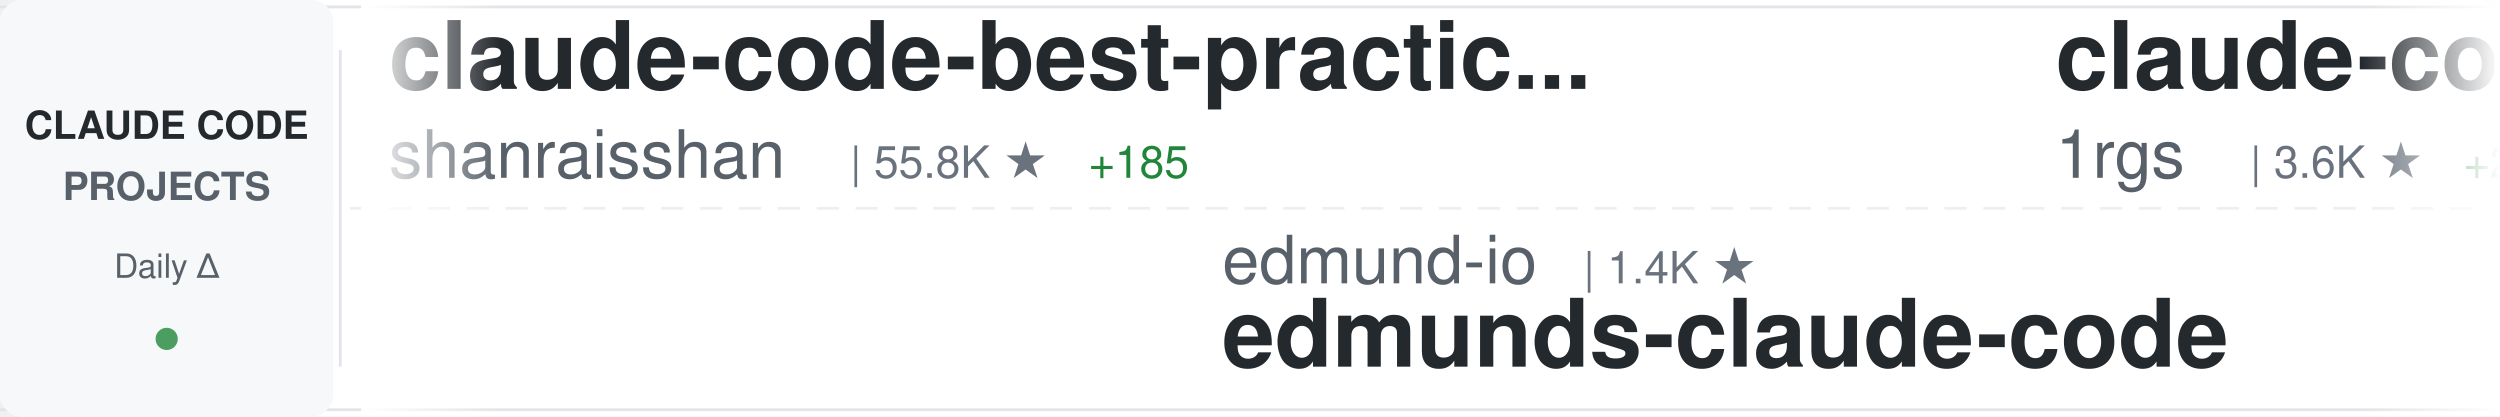
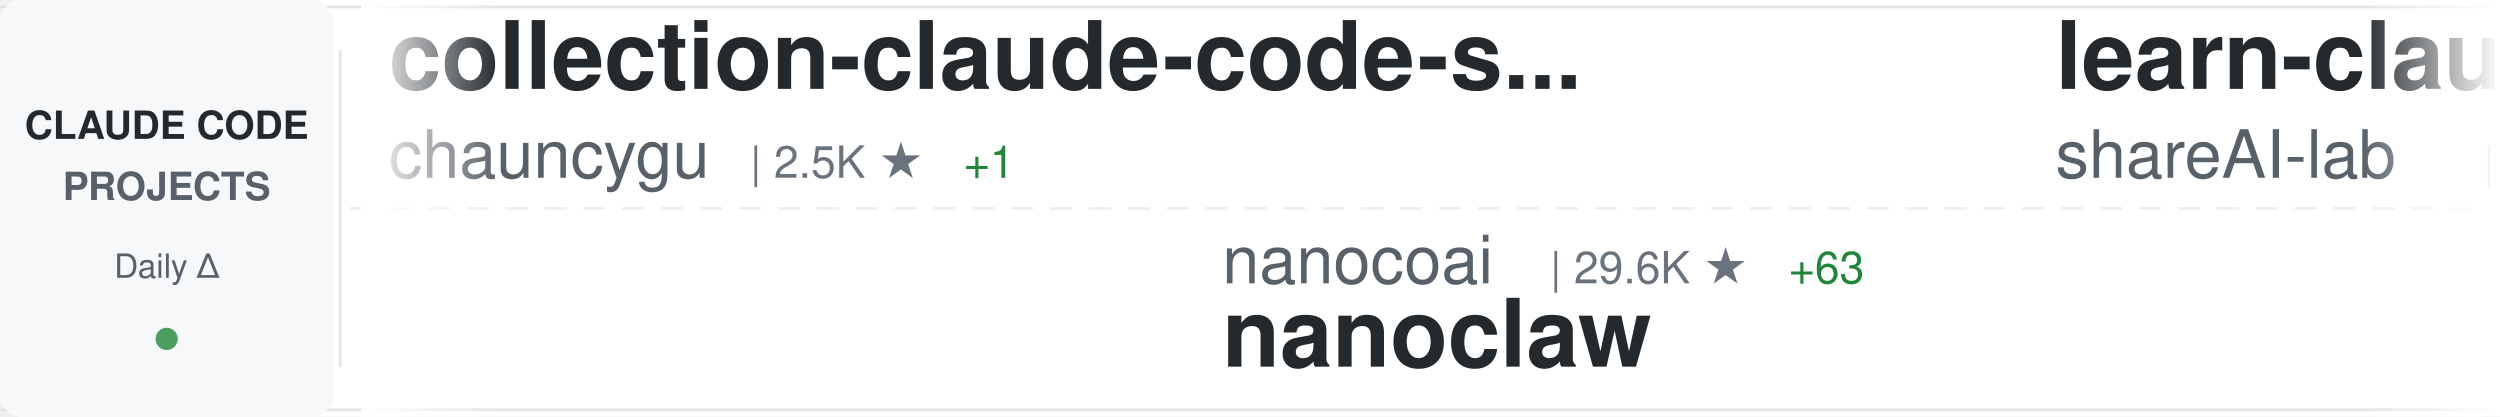
<svg xmlns="http://www.w3.org/2000/svg" width="900" height="150">
  <defs>
    <linearGradient id="awesomeLeftFade" x1="0%" y1="0%" x2="100%" y2="0%">
      <stop offset="0%" style="stop-color:#ffffff;stop-opacity:1" />
      <stop offset="100%" style="stop-color:#ffffff;stop-opacity:0" />
    </linearGradient>
    <linearGradient id="awesomeRightFade" x1="0%" y1="0%" x2="100%" y2="0%">
      <stop offset="0%" style="stop-color:#ffffff;stop-opacity:0" />
      <stop offset="100%" style="stop-color:#ffffff;stop-opacity:1" />
    </linearGradient>
  </defs>
  <rect width="900" height="150" fill="#ffffff" rx="8" />
  <rect x="0" y="2" width="900" height="1" fill="#e1e4e8" />
  <rect x="0" y="147" width="900" height="1" fill="#e1e4e8" />
  <line x1="0" y1="75" x2="900" y2="75" stroke="#e1e4e8" stroke-width="1" stroke-dasharray="8 6" opacity="0.6" />
  <rect x="0" y="0" width="120" height="150" fill="#f6f8fa" rx="8" />
  <text x="60" y="50" font-family="-apple-system, BlinkMacSystemFont, 'Segoe UI', Helvetica, Arial, sans-serif" font-size="14" font-weight="600" fill="#24292e" text-anchor="middle">CLAUDE CODE</text>
  <text x="60" y="72" font-family="-apple-system, BlinkMacSystemFont, 'Segoe UI', Helvetica, Arial, sans-serif" font-size="14" font-weight="600" fill="#586069" text-anchor="middle">PROJECTS</text>
  <text x="60" y="100" font-family="-apple-system, BlinkMacSystemFont, 'Segoe UI', Helvetica, Arial, sans-serif" font-size="12" font-weight="500" fill="#586069" text-anchor="middle">Daily Δ</text>
  <circle cx="60" cy="122" r="4" fill="#22863a" opacity="0.8" />
  <rect x="122" y="18" width="1" height="114" fill="#e1e4e8" />
  <clipPath id="awesomeTickerClip">
    <rect x="130" y="0" width="770" height="150" />
  </clipPath>
  <g clip-path="url(#awesomeTickerClip)">
    <g id="awesomeTickerItems">
      <animateTransform attributeName="transform" attributeType="XML" type="translate" from="0 0" to="-3000 0" dur="54s" repeatCount="indefinite" />
      <g transform="translate(0, 0)">
-         <text x="140" y="32" font-family="-apple-system, BlinkMacSystemFont, 'Segoe UI', Helvetica, Arial, sans-serif" font-size="34" font-weight="600" fill="#24292e">claude-code-best-practic...</text>
-         <text x="140" y="64" font-family="-apple-system, BlinkMacSystemFont, 'Segoe UI', Helvetica, Arial, sans-serif" font-size="24" font-weight="400" fill="#586069">shanraisshan</text>
-         <text x="306" y="64" font-family="-apple-system, BlinkMacSystemFont, 'Segoe UI', Helvetica, Arial, sans-serif" font-size="16" font-weight="500" fill="#6a737d">| 55.8K ★</text>
-         <text x="392" y="64" font-family="-apple-system, BlinkMacSystemFont, 'Segoe UI', Helvetica, Arial, sans-serif" font-size="16" font-weight="500" fill="#22863a"> +185</text>
+         <text x="140" y="32" font-family="-apple-system, BlinkMacSystemFont, 'Segoe UI', Helvetica, Arial, sans-serif" font-size="34" font-weight="600" fill="#24292e">collection-claude-code-s...</text>
+         <text x="140" y="64" font-family="-apple-system, BlinkMacSystemFont, 'Segoe UI', Helvetica, Arial, sans-serif" font-size="24" font-weight="400" fill="#586069">chauncygu</text>
+         <text x="270" y="64" font-family="-apple-system, BlinkMacSystemFont, 'Segoe UI', Helvetica, Arial, sans-serif" font-size="16" font-weight="500" fill="#6a737d">| 2.5K ★</text>
+         <text x="347" y="64" font-family="-apple-system, BlinkMacSystemFont, 'Segoe UI', Helvetica, Arial, sans-serif" font-size="16" font-weight="500" fill="#22863a"> +1</text>
      </g>
      <g transform="translate(300, 0)">
-         <text x="140" y="102" font-family="-apple-system, BlinkMacSystemFont, 'Segoe UI', Helvetica, Arial, sans-serif" font-size="24" font-weight="400" fill="#586069">edmund-io</text>
-         <text x="270" y="102" font-family="-apple-system, BlinkMacSystemFont, 'Segoe UI', Helvetica, Arial, sans-serif" font-size="16" font-weight="500" fill="#6a737d">| 1.4K ★</text>
-         <text x="140" y="132" font-family="-apple-system, BlinkMacSystemFont, 'Segoe UI', Helvetica, Arial, sans-serif" font-size="34" font-weight="600" fill="#24292e">edmunds-claude-code</text>
+         <text x="140" y="102" font-family="-apple-system, BlinkMacSystemFont, 'Segoe UI', Helvetica, Arial, sans-serif" font-size="24" font-weight="400" fill="#586069">nanocoai</text>
+         <text x="258" y="102" font-family="-apple-system, BlinkMacSystemFont, 'Segoe UI', Helvetica, Arial, sans-serif" font-size="16" font-weight="500" fill="#6a737d">| 29.6K ★</text>
+         <text x="344" y="102" font-family="-apple-system, BlinkMacSystemFont, 'Segoe UI', Helvetica, Arial, sans-serif" font-size="16" font-weight="500" fill="#22863a"> +63</text>
+         <text x="140" y="132" font-family="-apple-system, BlinkMacSystemFont, 'Segoe UI', Helvetica, Arial, sans-serif" font-size="34" font-weight="600" fill="#24292e">nanoclaw</text>
      </g>
      <g transform="translate(600, 0)">
-         <text x="140" y="32" font-family="-apple-system, BlinkMacSystemFont, 'Segoe UI', Helvetica, Arial, sans-serif" font-size="34" font-weight="600" fill="#24292e">claude-code-proxy</text>
-         <text x="140" y="64" font-family="-apple-system, BlinkMacSystemFont, 'Segoe UI', Helvetica, Arial, sans-serif" font-size="24" font-weight="400" fill="#586069">1rgs</text>
-         <text x="210" y="64" font-family="-apple-system, BlinkMacSystemFont, 'Segoe UI', Helvetica, Arial, sans-serif" font-size="16" font-weight="500" fill="#6a737d">| 3.6K ★</text>
-         <text x="287" y="64" font-family="-apple-system, BlinkMacSystemFont, 'Segoe UI', Helvetica, Arial, sans-serif" font-size="16" font-weight="500" fill="#22863a"> +2</text>
+         <text x="140" y="32" font-family="-apple-system, BlinkMacSystemFont, 'Segoe UI', Helvetica, Arial, sans-serif" font-size="34" font-weight="600" fill="#24292e">learn-claude-code</text>
+         <text x="140" y="64" font-family="-apple-system, BlinkMacSystemFont, 'Segoe UI', Helvetica, Arial, sans-serif" font-size="24" font-weight="400" fill="#586069">shareAI-lab</text>
+         <text x="294" y="64" font-family="-apple-system, BlinkMacSystemFont, 'Segoe UI', Helvetica, Arial, sans-serif" font-size="16" font-weight="500" fill="#6a737d">| 64.1K ★</text>
+         <text x="380" y="64" font-family="-apple-system, BlinkMacSystemFont, 'Segoe UI', Helvetica, Arial, sans-serif" font-size="16" font-weight="500" fill="#22863a"> +232</text>
      </g>
      <g transform="translate(900, 0)">
-         <text x="140" y="102" font-family="-apple-system, BlinkMacSystemFont, 'Segoe UI', Helvetica, Arial, sans-serif" font-size="24" font-weight="400" fill="#586069">LING71671</text>
-         <text x="270" y="102" font-family="-apple-system, BlinkMacSystemFont, 'Segoe UI', Helvetica, Arial, sans-serif" font-size="16" font-weight="500" fill="#6a737d">| 870 ★</text>
-         <text x="140" y="132" font-family="-apple-system, BlinkMacSystemFont, 'Segoe UI', Helvetica, Arial, sans-serif" font-size="34" font-weight="600" fill="#24292e">Open-ClaudeCode</text>
+         <text x="140" y="102" font-family="-apple-system, BlinkMacSystemFont, 'Segoe UI', Helvetica, Arial, sans-serif" font-size="24" font-weight="400" fill="#586069">zebbern</text>
+         <text x="246" y="102" font-family="-apple-system, BlinkMacSystemFont, 'Segoe UI', Helvetica, Arial, sans-serif" font-size="16" font-weight="500" fill="#6a737d">| 4.2K ★</text>
+         <text x="323" y="102" font-family="-apple-system, BlinkMacSystemFont, 'Segoe UI', Helvetica, Arial, sans-serif" font-size="16" font-weight="500" fill="#22863a"> +6</text>
+         <text x="140" y="132" font-family="-apple-system, BlinkMacSystemFont, 'Segoe UI', Helvetica, Arial, sans-serif" font-size="34" font-weight="600" fill="#24292e">claude-code-guide</text>
      </g>
      <g transform="translate(1200, 0)">
-         <text x="140" y="32" font-family="-apple-system, BlinkMacSystemFont, 'Segoe UI', Helvetica, Arial, sans-serif" font-size="34" font-weight="600" fill="#24292e">Auto-claude-code-researc...</text>
-         <text x="140" y="64" font-family="-apple-system, BlinkMacSystemFont, 'Segoe UI', Helvetica, Arial, sans-serif" font-size="24" font-weight="400" fill="#586069">wanshuiyin</text>
-         <text x="282" y="64" font-family="-apple-system, BlinkMacSystemFont, 'Segoe UI', Helvetica, Arial, sans-serif" font-size="16" font-weight="500" fill="#6a737d">| 11.2K ★</text>
-         <text x="368" y="64" font-family="-apple-system, BlinkMacSystemFont, 'Segoe UI', Helvetica, Arial, sans-serif" font-size="16" font-weight="500" fill="#22863a"> +79</text>
+         <text x="140" y="32" font-family="-apple-system, BlinkMacSystemFont, 'Segoe UI', Helvetica, Arial, sans-serif" font-size="34" font-weight="600" fill="#24292e">claude_codex_bridge</text>
+         <text x="140" y="64" font-family="-apple-system, BlinkMacSystemFont, 'Segoe UI', Helvetica, Arial, sans-serif" font-size="24" font-weight="400" fill="#586069">SeemSeam</text>
+         <text x="258" y="64" font-family="-apple-system, BlinkMacSystemFont, 'Segoe UI', Helvetica, Arial, sans-serif" font-size="16" font-weight="500" fill="#6a737d">| 2.9K ★</text>
+         <text x="335" y="64" font-family="-apple-system, BlinkMacSystemFont, 'Segoe UI', Helvetica, Arial, sans-serif" font-size="16" font-weight="500" fill="#22863a"> +21</text>
      </g>
      <g transform="translate(1500, 0)">
-         <text x="140" y="102" font-family="-apple-system, BlinkMacSystemFont, 'Segoe UI', Helvetica, Arial, sans-serif" font-size="24" font-weight="400" fill="#586069">Maciek-roboblog</text>
-         <text x="342" y="102" font-family="-apple-system, BlinkMacSystemFont, 'Segoe UI', Helvetica, Arial, sans-serif" font-size="16" font-weight="500" fill="#6a737d">| 8.1K ★</text>
-         <text x="419" y="102" font-family="-apple-system, BlinkMacSystemFont, 'Segoe UI', Helvetica, Arial, sans-serif" font-size="16" font-weight="500" fill="#22863a"> +10</text>
-         <text x="140" y="132" font-family="-apple-system, BlinkMacSystemFont, 'Segoe UI', Helvetica, Arial, sans-serif" font-size="34" font-weight="600" fill="#24292e">Claude-Code-Usage-Monito...</text>
+         <text x="140" y="102" font-family="-apple-system, BlinkMacSystemFont, 'Segoe UI', Helvetica, Arial, sans-serif" font-size="24" font-weight="400" fill="#586069">disler</text>
+         <text x="234" y="102" font-family="-apple-system, BlinkMacSystemFont, 'Segoe UI', Helvetica, Arial, sans-serif" font-size="16" font-weight="500" fill="#6a737d">| 1.3K ★</text>
+         <text x="311" y="102" font-family="-apple-system, BlinkMacSystemFont, 'Segoe UI', Helvetica, Arial, sans-serif" font-size="16" font-weight="500" fill="#22863a"> +12</text>
+         <text x="140" y="132" font-family="-apple-system, BlinkMacSystemFont, 'Segoe UI', Helvetica, Arial, sans-serif" font-size="34" font-weight="600" fill="#24292e">pi-vs-claude-code</text>
      </g>
      <g transform="translate(1800, 0)">
-         <text x="140" y="32" font-family="-apple-system, BlinkMacSystemFont, 'Segoe UI', Helvetica, Arial, sans-serif" font-size="34" font-weight="600" fill="#24292e">Claude-Code-Workflow</text>
-         <text x="140" y="64" font-family="-apple-system, BlinkMacSystemFont, 'Segoe UI', Helvetica, Arial, sans-serif" font-size="24" font-weight="400" fill="#586069">catlog22</text>
-         <text x="258" y="64" font-family="-apple-system, BlinkMacSystemFont, 'Segoe UI', Helvetica, Arial, sans-serif" font-size="16" font-weight="500" fill="#6a737d">| 2.1K ★</text>
-         <text x="335" y="64" font-family="-apple-system, BlinkMacSystemFont, 'Segoe UI', Helvetica, Arial, sans-serif" font-size="16" font-weight="500" fill="#22863a"> +5</text>
+         <text x="140" y="32" font-family="-apple-system, BlinkMacSystemFont, 'Segoe UI', Helvetica, Arial, sans-serif" font-size="34" font-weight="600" fill="#24292e">awesome-claude-code-suba...</text>
+         <text x="140" y="64" font-family="-apple-system, BlinkMacSystemFont, 'Segoe UI', Helvetica, Arial, sans-serif" font-size="24" font-weight="400" fill="#586069">VoltAgent</text>
+         <text x="270" y="64" font-family="-apple-system, BlinkMacSystemFont, 'Segoe UI', Helvetica, Arial, sans-serif" font-size="16" font-weight="500" fill="#6a737d">| 21.0K ★</text>
+         <text x="356" y="64" font-family="-apple-system, BlinkMacSystemFont, 'Segoe UI', Helvetica, Arial, sans-serif" font-size="16" font-weight="500" fill="#22863a"> +64</text>
      </g>
      <g transform="translate(2100, 0)">
-         <text x="140" y="102" font-family="-apple-system, BlinkMacSystemFont, 'Segoe UI', Helvetica, Arial, sans-serif" font-size="24" font-weight="400" fill="#586069">lorryjovens-hub</text>
-         <text x="342" y="102" font-family="-apple-system, BlinkMacSystemFont, 'Segoe UI', Helvetica, Arial, sans-serif" font-size="16" font-weight="500" fill="#6a737d">| 1.6K ★</text>
-         <text x="419" y="102" font-family="-apple-system, BlinkMacSystemFont, 'Segoe UI', Helvetica, Arial, sans-serif" font-size="16" font-weight="500" fill="#22863a"> +3</text>
-         <text x="140" y="132" font-family="-apple-system, BlinkMacSystemFont, 'Segoe UI', Helvetica, Arial, sans-serif" font-size="34" font-weight="600" fill="#24292e">claude-code-rust</text>
+         <text x="140" y="102" font-family="-apple-system, BlinkMacSystemFont, 'Segoe UI', Helvetica, Arial, sans-serif" font-size="24" font-weight="400" fill="#586069">fazxes</text>
+         <text x="234" y="102" font-family="-apple-system, BlinkMacSystemFont, 'Segoe UI', Helvetica, Arial, sans-serif" font-size="16" font-weight="500" fill="#6a737d">| 218 ★</text>
+         <text x="140" y="132" font-family="-apple-system, BlinkMacSystemFont, 'Segoe UI', Helvetica, Arial, sans-serif" font-size="34" font-weight="600" fill="#24292e">Claude-code</text>
      </g>
      <g transform="translate(2400, 0)">
-         <text x="140" y="32" font-family="-apple-system, BlinkMacSystemFont, 'Segoe UI', Helvetica, Arial, sans-serif" font-size="34" font-weight="600" fill="#24292e">claude-code-templates</text>
-         <text x="140" y="64" font-family="-apple-system, BlinkMacSystemFont, 'Segoe UI', Helvetica, Arial, sans-serif" font-size="24" font-weight="400" fill="#586069">davila7</text>
-         <text x="246" y="64" font-family="-apple-system, BlinkMacSystemFont, 'Segoe UI', Helvetica, Arial, sans-serif" font-size="16" font-weight="500" fill="#6a737d">| 27.7K ★</text>
-         <text x="332" y="64" font-family="-apple-system, BlinkMacSystemFont, 'Segoe UI', Helvetica, Arial, sans-serif" font-size="16" font-weight="500" fill="#22863a"> +21</text>
+         <text x="140" y="32" font-family="-apple-system, BlinkMacSystemFont, 'Segoe UI', Helvetica, Arial, sans-serif" font-size="34" font-weight="600" fill="#24292e">claude-code-pm-course</text>
+         <text x="140" y="64" font-family="-apple-system, BlinkMacSystemFont, 'Segoe UI', Helvetica, Arial, sans-serif" font-size="24" font-weight="400" fill="#586069">carlvellotti</text>
+         <text x="306" y="64" font-family="-apple-system, BlinkMacSystemFont, 'Segoe UI', Helvetica, Arial, sans-serif" font-size="16" font-weight="500" fill="#6a737d">| 2.1K ★</text>
+         <text x="383" y="64" font-family="-apple-system, BlinkMacSystemFont, 'Segoe UI', Helvetica, Arial, sans-serif" font-size="16" font-weight="500" fill="#22863a"> +2</text>
      </g>
      <g transform="translate(2700, 0)">
-         <text x="140" y="102" font-family="-apple-system, BlinkMacSystemFont, 'Segoe UI', Helvetica, Arial, sans-serif" font-size="24" font-weight="400" fill="#586069">guanshan</text>
-         <text x="258" y="102" font-family="-apple-system, BlinkMacSystemFont, 'Segoe UI', Helvetica, Arial, sans-serif" font-size="16" font-weight="500" fill="#6a737d">| 60 ★</text>
-         <text x="140" y="132" font-family="-apple-system, BlinkMacSystemFont, 'Segoe UI', Helvetica, Arial, sans-serif" font-size="34" font-weight="600" fill="#24292e">ClaudeCode</text>
+         <text x="140" y="102" font-family="-apple-system, BlinkMacSystemFont, 'Segoe UI', Helvetica, Arial, sans-serif" font-size="24" font-weight="400" fill="#586069">Windy3f3f3f3f</text>
+         <text x="318" y="102" font-family="-apple-system, BlinkMacSystemFont, 'Segoe UI', Helvetica, Arial, sans-serif" font-size="16" font-weight="500" fill="#6a737d">| 1.3K ★</text>
+         <text x="395" y="102" font-family="-apple-system, BlinkMacSystemFont, 'Segoe UI', Helvetica, Arial, sans-serif" font-size="16" font-weight="500" fill="#22863a"> +9</text>
+         <text x="140" y="132" font-family="-apple-system, BlinkMacSystemFont, 'Segoe UI', Helvetica, Arial, sans-serif" font-size="34" font-weight="600" fill="#24292e">claude-code-from-scratch</text>
      </g>
      <g transform="translate(3000, 0)">
-         <text x="140" y="32" font-family="-apple-system, BlinkMacSystemFont, 'Segoe UI', Helvetica, Arial, sans-serif" font-size="34" font-weight="600" fill="#24292e">claude-code-best-practic...</text>
-         <text x="140" y="64" font-family="-apple-system, BlinkMacSystemFont, 'Segoe UI', Helvetica, Arial, sans-serif" font-size="24" font-weight="400" fill="#586069">shanraisshan</text>
-         <text x="306" y="64" font-family="-apple-system, BlinkMacSystemFont, 'Segoe UI', Helvetica, Arial, sans-serif" font-size="16" font-weight="500" fill="#6a737d">| 55.8K ★</text>
-         <text x="392" y="64" font-family="-apple-system, BlinkMacSystemFont, 'Segoe UI', Helvetica, Arial, sans-serif" font-size="16" font-weight="500" fill="#22863a"> +185</text>
+         <text x="140" y="32" font-family="-apple-system, BlinkMacSystemFont, 'Segoe UI', Helvetica, Arial, sans-serif" font-size="34" font-weight="600" fill="#24292e">collection-claude-code-s...</text>
+         <text x="140" y="64" font-family="-apple-system, BlinkMacSystemFont, 'Segoe UI', Helvetica, Arial, sans-serif" font-size="24" font-weight="400" fill="#586069">chauncygu</text>
+         <text x="270" y="64" font-family="-apple-system, BlinkMacSystemFont, 'Segoe UI', Helvetica, Arial, sans-serif" font-size="16" font-weight="500" fill="#6a737d">| 2.5K ★</text>
+         <text x="347" y="64" font-family="-apple-system, BlinkMacSystemFont, 'Segoe UI', Helvetica, Arial, sans-serif" font-size="16" font-weight="500" fill="#22863a"> +1</text>
      </g>
      <g transform="translate(3300, 0)">
-         <text x="140" y="102" font-family="-apple-system, BlinkMacSystemFont, 'Segoe UI', Helvetica, Arial, sans-serif" font-size="24" font-weight="400" fill="#586069">edmund-io</text>
-         <text x="270" y="102" font-family="-apple-system, BlinkMacSystemFont, 'Segoe UI', Helvetica, Arial, sans-serif" font-size="16" font-weight="500" fill="#6a737d">| 1.4K ★</text>
-         <text x="140" y="132" font-family="-apple-system, BlinkMacSystemFont, 'Segoe UI', Helvetica, Arial, sans-serif" font-size="34" font-weight="600" fill="#24292e">edmunds-claude-code</text>
+         <text x="140" y="102" font-family="-apple-system, BlinkMacSystemFont, 'Segoe UI', Helvetica, Arial, sans-serif" font-size="24" font-weight="400" fill="#586069">nanocoai</text>
+         <text x="258" y="102" font-family="-apple-system, BlinkMacSystemFont, 'Segoe UI', Helvetica, Arial, sans-serif" font-size="16" font-weight="500" fill="#6a737d">| 29.6K ★</text>
+         <text x="344" y="102" font-family="-apple-system, BlinkMacSystemFont, 'Segoe UI', Helvetica, Arial, sans-serif" font-size="16" font-weight="500" fill="#22863a"> +63</text>
+         <text x="140" y="132" font-family="-apple-system, BlinkMacSystemFont, 'Segoe UI', Helvetica, Arial, sans-serif" font-size="34" font-weight="600" fill="#24292e">nanoclaw</text>
      </g>
      <g transform="translate(3600, 0)">
-         <text x="140" y="32" font-family="-apple-system, BlinkMacSystemFont, 'Segoe UI', Helvetica, Arial, sans-serif" font-size="34" font-weight="600" fill="#24292e">claude-code-proxy</text>
-         <text x="140" y="64" font-family="-apple-system, BlinkMacSystemFont, 'Segoe UI', Helvetica, Arial, sans-serif" font-size="24" font-weight="400" fill="#586069">1rgs</text>
-         <text x="210" y="64" font-family="-apple-system, BlinkMacSystemFont, 'Segoe UI', Helvetica, Arial, sans-serif" font-size="16" font-weight="500" fill="#6a737d">| 3.6K ★</text>
-         <text x="287" y="64" font-family="-apple-system, BlinkMacSystemFont, 'Segoe UI', Helvetica, Arial, sans-serif" font-size="16" font-weight="500" fill="#22863a"> +2</text>
+         <text x="140" y="32" font-family="-apple-system, BlinkMacSystemFont, 'Segoe UI', Helvetica, Arial, sans-serif" font-size="34" font-weight="600" fill="#24292e">learn-claude-code</text>
+         <text x="140" y="64" font-family="-apple-system, BlinkMacSystemFont, 'Segoe UI', Helvetica, Arial, sans-serif" font-size="24" font-weight="400" fill="#586069">shareAI-lab</text>
+         <text x="294" y="64" font-family="-apple-system, BlinkMacSystemFont, 'Segoe UI', Helvetica, Arial, sans-serif" font-size="16" font-weight="500" fill="#6a737d">| 64.1K ★</text>
+         <text x="380" y="64" font-family="-apple-system, BlinkMacSystemFont, 'Segoe UI', Helvetica, Arial, sans-serif" font-size="16" font-weight="500" fill="#22863a"> +232</text>
      </g>
      <g transform="translate(3900, 0)">
-         <text x="140" y="102" font-family="-apple-system, BlinkMacSystemFont, 'Segoe UI', Helvetica, Arial, sans-serif" font-size="24" font-weight="400" fill="#586069">LING71671</text>
-         <text x="270" y="102" font-family="-apple-system, BlinkMacSystemFont, 'Segoe UI', Helvetica, Arial, sans-serif" font-size="16" font-weight="500" fill="#6a737d">| 870 ★</text>
-         <text x="140" y="132" font-family="-apple-system, BlinkMacSystemFont, 'Segoe UI', Helvetica, Arial, sans-serif" font-size="34" font-weight="600" fill="#24292e">Open-ClaudeCode</text>
+         <text x="140" y="102" font-family="-apple-system, BlinkMacSystemFont, 'Segoe UI', Helvetica, Arial, sans-serif" font-size="24" font-weight="400" fill="#586069">zebbern</text>
+         <text x="246" y="102" font-family="-apple-system, BlinkMacSystemFont, 'Segoe UI', Helvetica, Arial, sans-serif" font-size="16" font-weight="500" fill="#6a737d">| 4.2K ★</text>
+         <text x="323" y="102" font-family="-apple-system, BlinkMacSystemFont, 'Segoe UI', Helvetica, Arial, sans-serif" font-size="16" font-weight="500" fill="#22863a"> +6</text>
+         <text x="140" y="132" font-family="-apple-system, BlinkMacSystemFont, 'Segoe UI', Helvetica, Arial, sans-serif" font-size="34" font-weight="600" fill="#24292e">claude-code-guide</text>
      </g>
    </g>
  </g>
  <rect x="130" y="0" width="50" height="150" fill="url(#awesomeLeftFade)" />
  <rect x="850" y="0" width="50" height="150" fill="url(#awesomeRightFade)" />
</svg>
